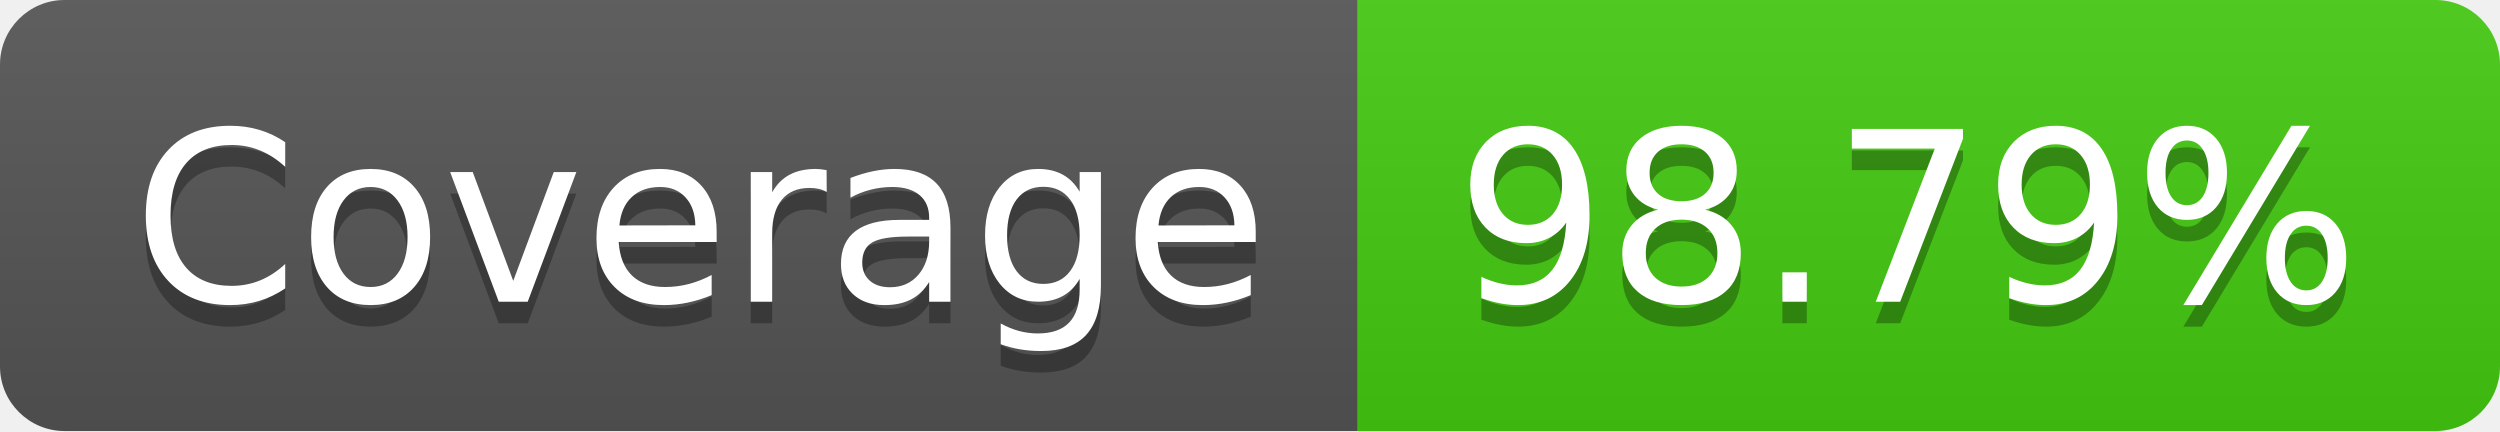
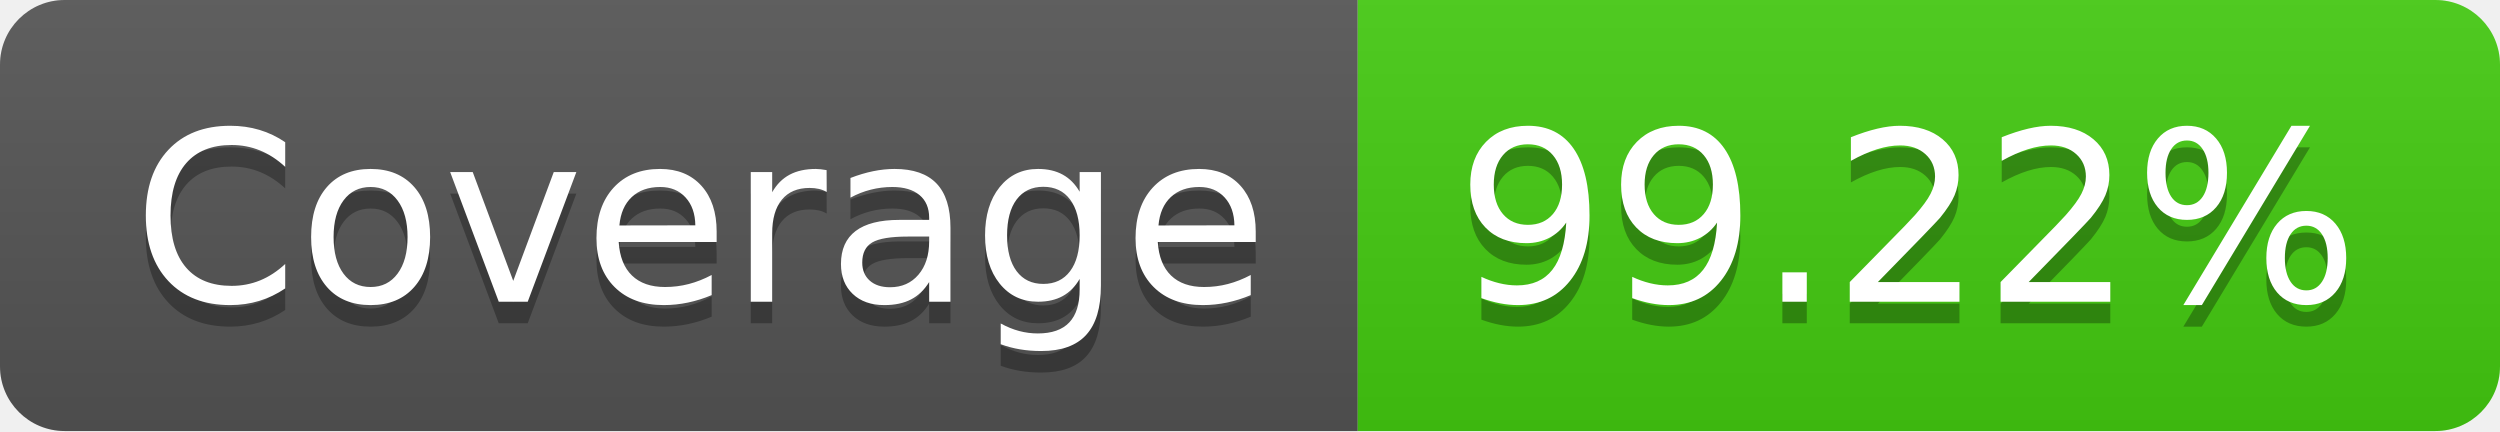
- <svg xmlns="http://www.w3.org/2000/svg" width="116" height="20" role="img" aria-label="Coverage: 98.79%">
+ <svg xmlns="http://www.w3.org/2000/svg" width="116" height="20" role="img" aria-label="Coverage: 99.22%">
  <linearGradient id="s" x2="0" y2="100%">
    <stop offset="0" stop-color="#bbb" stop-opacity=".1" />
    <stop offset="1" stop-opacity=".1" />
  </linearGradient>
  <clipPath id="r">
    <rect width="116" height="20" rx="3" fill="#fff" />
  </clipPath>
  <g clip-path="url(#r)">
    <rect width="63" height="20" fill="#555" />
    <rect x="63" width="53" height="20" fill="#4c1" />
    <rect width="116" height="20" fill="url(#s)" />
  </g>
  <g fill="#fff" text-anchor="middle" font-family="Verdana,Geneva,DejaVu Sans,sans-serif" text-rendering="geometricPrecision" font-size="110">
    <text aria-hidden="true" x="325" y="150" fill="#010101" fill-opacity=".3" transform="scale(.1)" textLength="530">Coverage</text>
    <text x="325" y="140" transform="scale(.1)" fill="#fff" textLength="530">Coverage</text>
-     <text aria-hidden="true" x="885" y="150" fill="#010101" fill-opacity=".3" transform="scale(.1)" textLength="430">98.79%</text>
-     <text x="885" y="140" transform="scale(.1)" fill="#fff" textLength="430">98.79%</text>
+     <text aria-hidden="true" x="885" y="150" fill="#010101" fill-opacity=".3" transform="scale(.1)" textLength="430">99.22%</text>
+     <text x="885" y="140" transform="scale(.1)" fill="#fff" textLength="430">99.22%</text>
  </g>
</svg>
